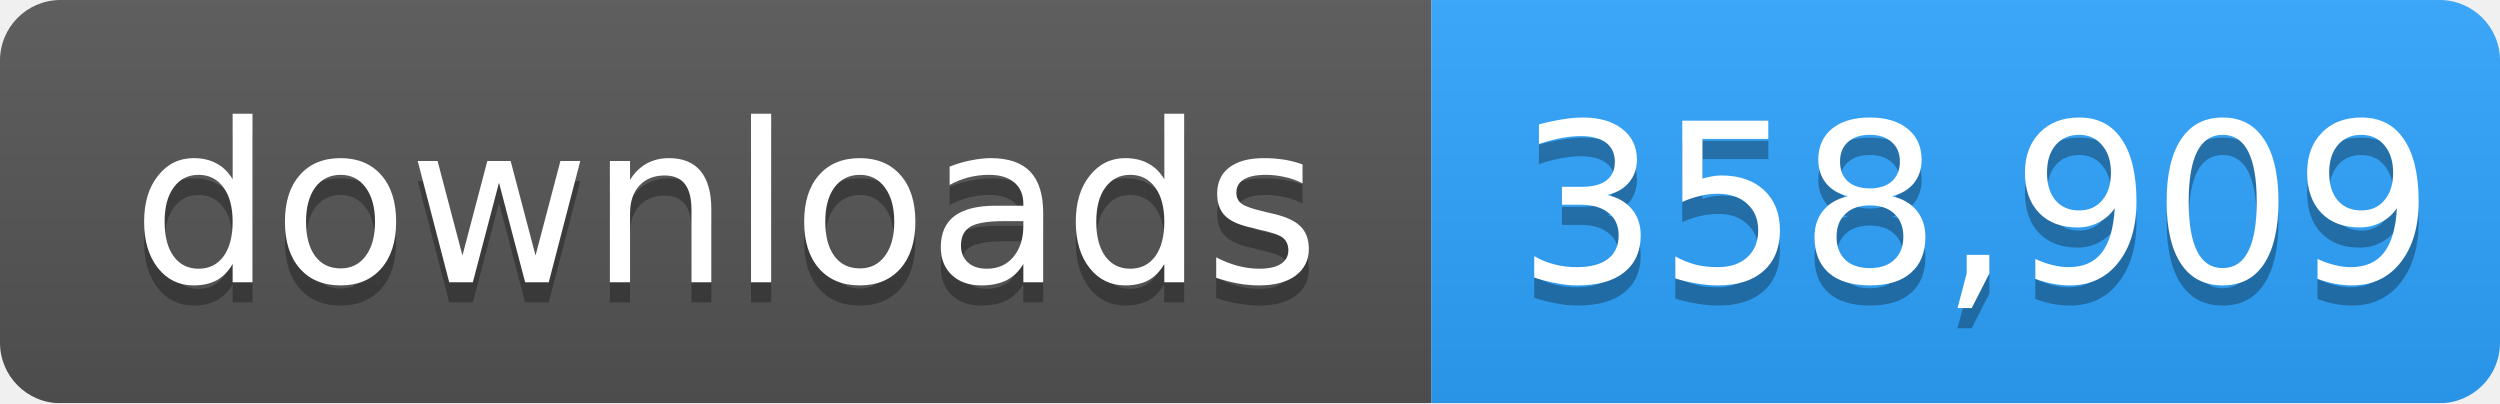
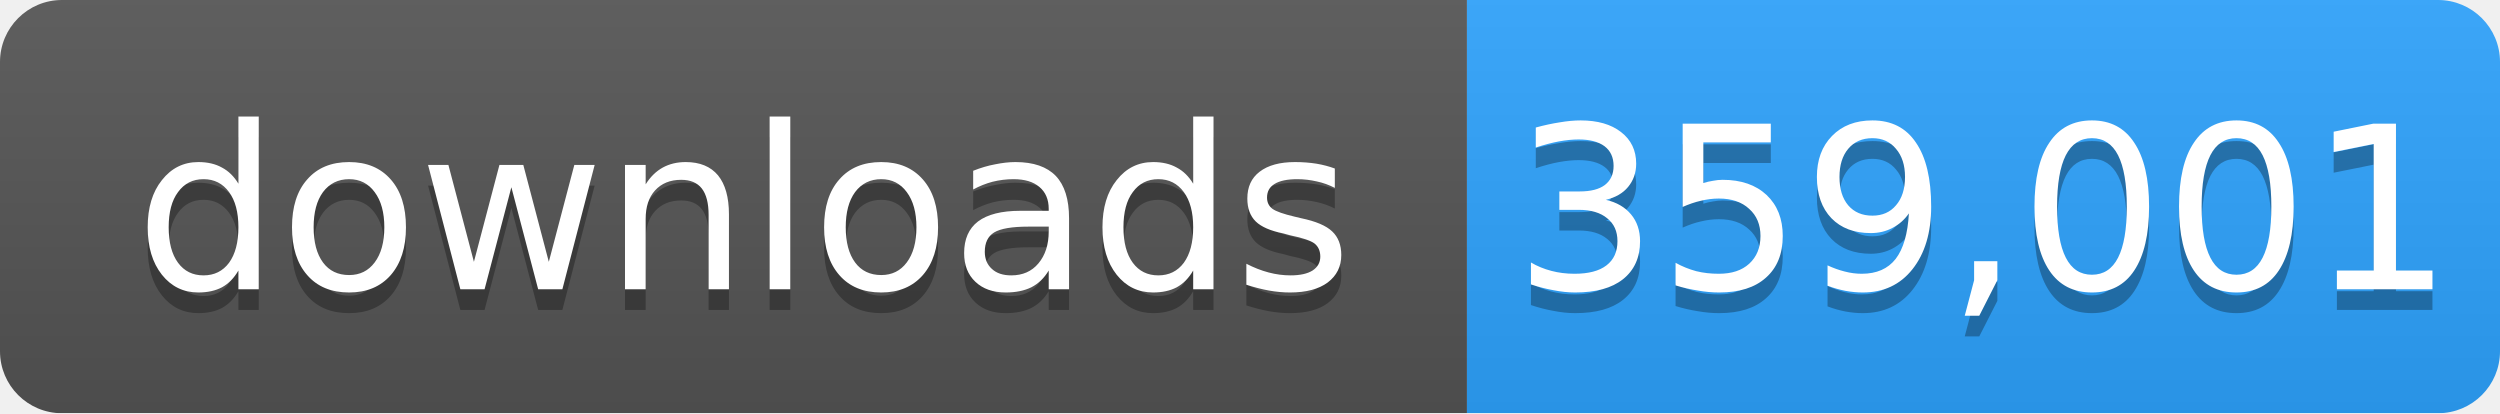
- <svg xmlns="http://www.w3.org/2000/svg" width="124" height="20" role="img" aria-label="downloads: 358,909">
+ <svg xmlns="http://www.w3.org/2000/svg" width="121" height="20" role="img" aria-label="downloads: 359,001">
  <linearGradient id="s" x2="0" y2="100%">
    <stop offset="0" stop-color="#bbb" stop-opacity=".1" />
    <stop offset="1" stop-opacity=".1" />
  </linearGradient>
  <mask id="m">
-     <rect width="124" height="20" rx="3" fill="#fff" />
+     <rect width="121" height="20" rx="3" fill="#fff" />
  </mask>
  <g mask="url(#m)">
    <rect width="71" height="20" fill="#555" />
-     <rect x="71" width="53" height="20" fill="#2ea4ff" />
-     <rect width="124" height="20" fill="url(#s)" />
+     <rect x="71" width="50" height="20" fill="#2ea4ff" />
+     <rect width="121" height="20" fill="url(#s)" />
  </g>
  <g fill="#fff" text-anchor="middle" font-family="Verdana,Geneva,DejaVu Sans,sans-serif" font-size="11">
    <text x="36" y="15" fill="#010101" fill-opacity=".3">downloads</text>
    <text x="36" y="14">downloads</text>
-     <text x="98" y="15" fill="#010101" fill-opacity=".3">358,909</text>
-     <text x="98" y="14">358,909</text>
+     <text x="96" y="15" fill="#010101" fill-opacity=".3">359,001</text>
+     <text x="96" y="14">359,001</text>
  </g>
</svg>
